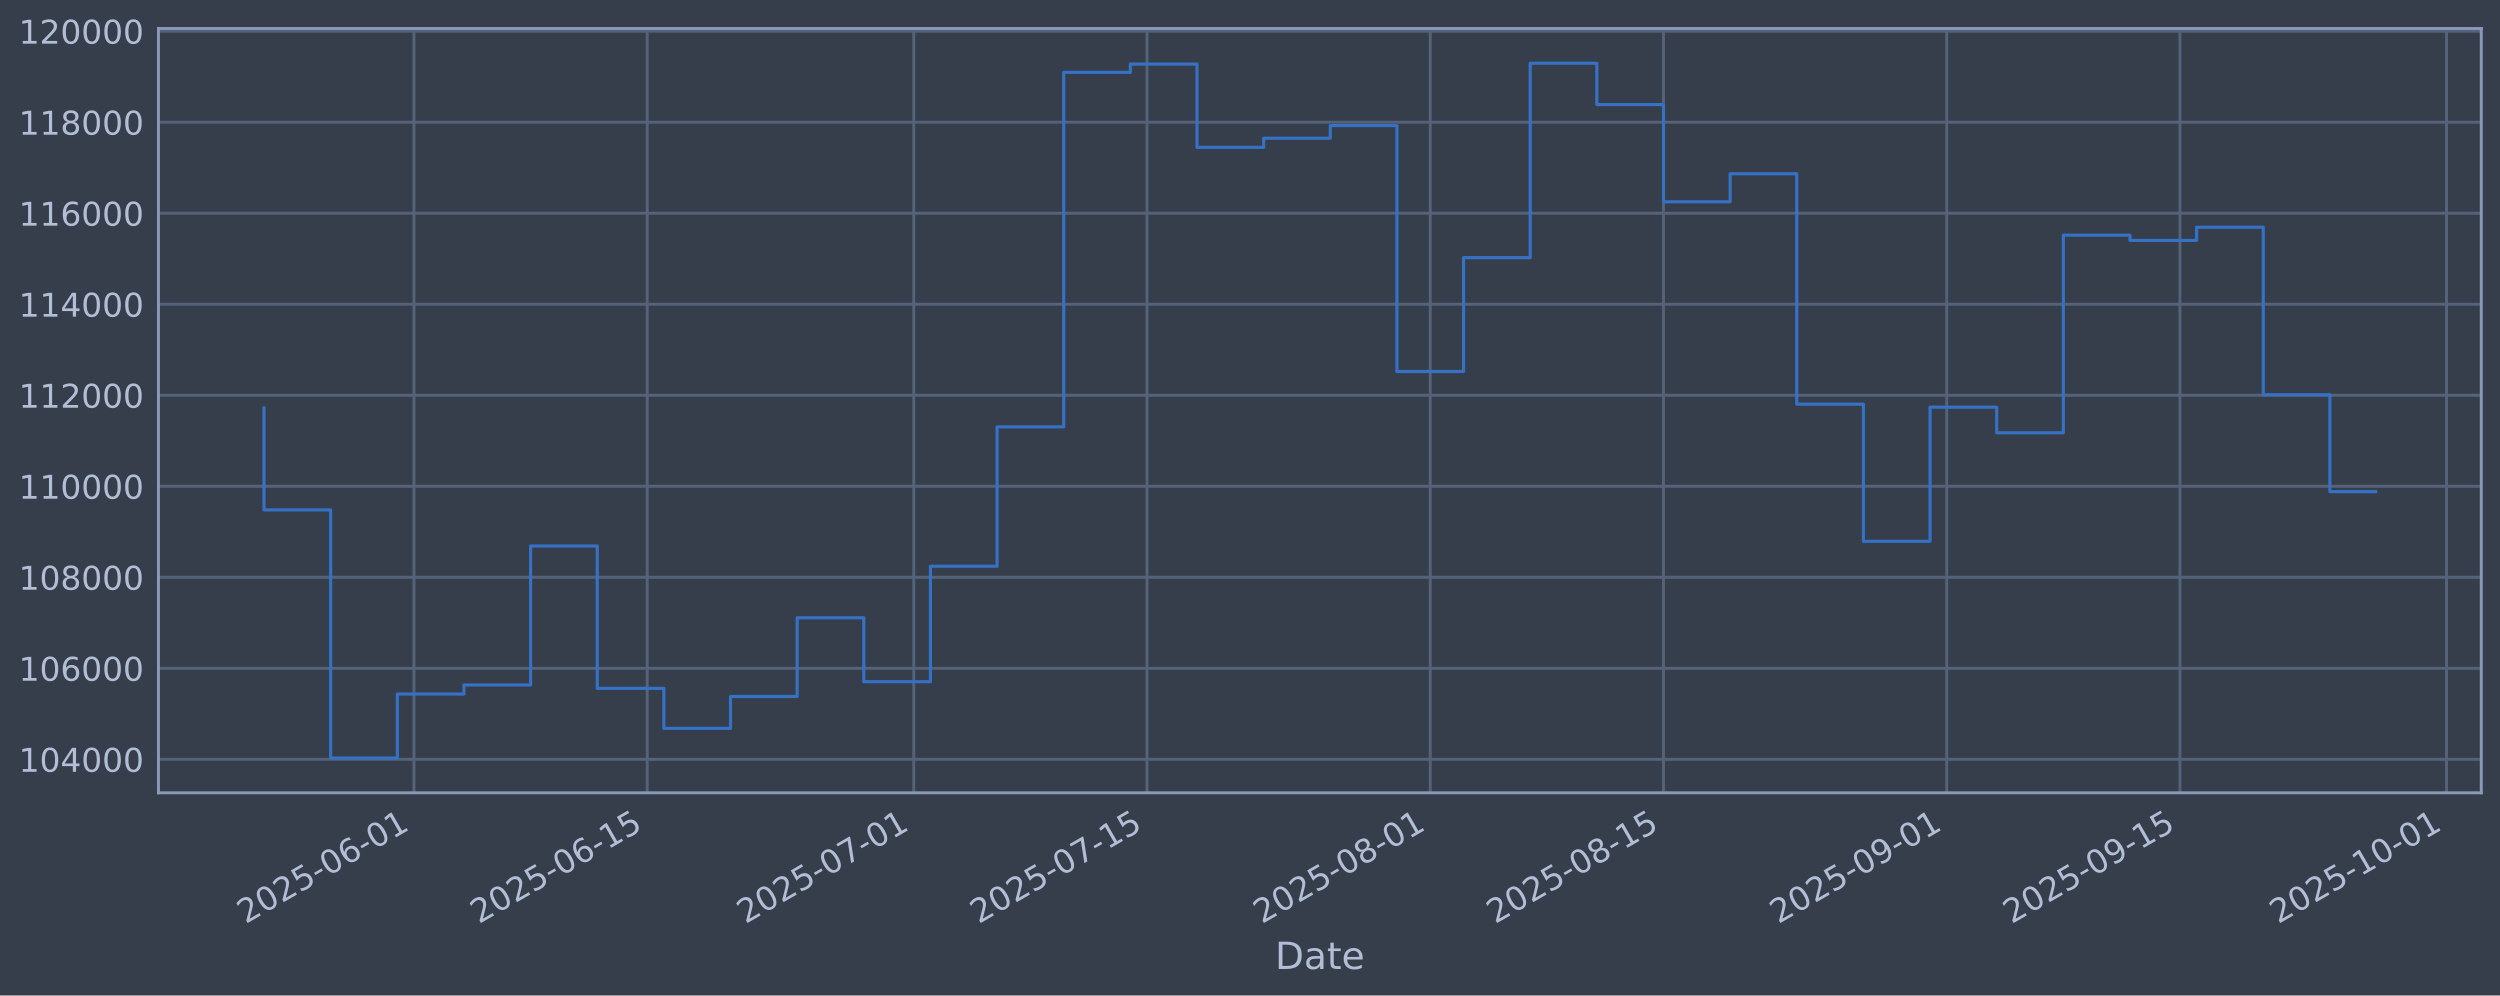
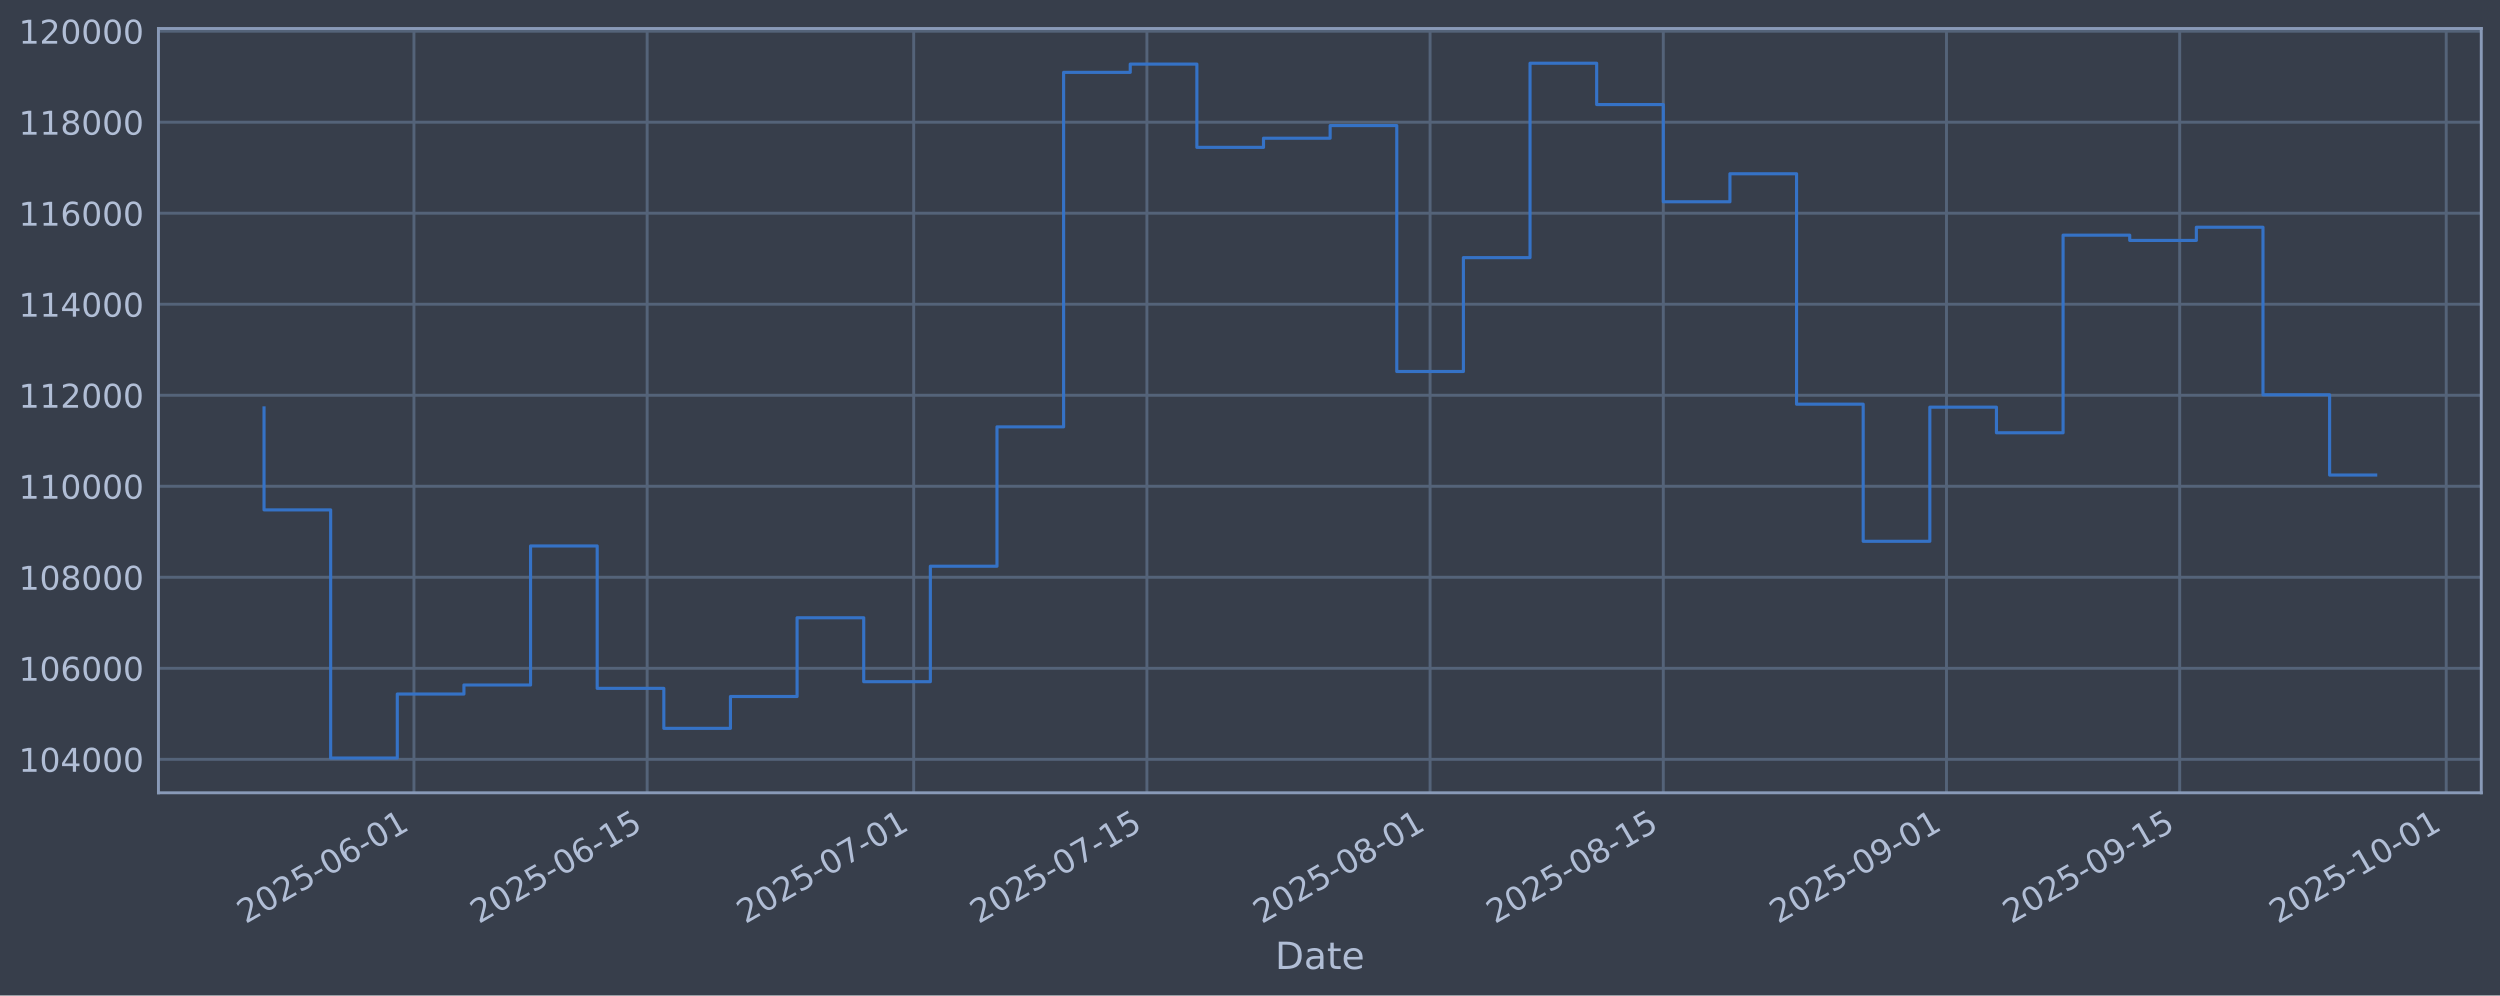
<svg xmlns="http://www.w3.org/2000/svg" xmlns:xlink="http://www.w3.org/1999/xlink" width="960.9pt" height="382.628pt" viewBox="0 0 960.9 382.628" version="1.1">
  <defs>
    <style type="text/css">*{stroke-linejoin: round; stroke-linecap: butt}</style>
  </defs>
  <g id="figure_1">
    <g id="patch_1">
      <path d="M 0 382.628  L 960.9 382.628  L 960.9 0  L 0 0  z " style="fill: #373e4b" />
    </g>
    <g id="axes_1">
      <g id="patch_2">
        <path d="M 60.901 304.718  L 953.701 304.718  L 953.701 10.958  L 60.901 10.958  z " style="fill: #373e4b" />
      </g>
      <g id="matplotlib.axis_1">
        <g id="xtick_1">
          <g id="line2d_1">
-             <path d="M 159.114 304.718  L 159.114 10.958  " clip-path="url(#p80fd10ca1f)" style="fill: none; stroke: #546379; stroke-width: 1.12; stroke-linecap: square" />
+             <path d="M 159.106 304.718  L 159.106 10.958  " clip-path="url(#p8574debd9e)" style="fill: none; stroke: #546379; stroke-width: 1.12; stroke-linecap: square" />
          </g>
          <g id="line2d_2" />
          <g id="text_1">
-             <g style="fill: #b1bed6" transform="translate(94.38864 355.2226) rotate(-30) scale(0.126 -0.126)">
+             <g style="fill: #b1bed6" transform="translate(94.3806 355.2226) rotate(-30) scale(0.126 -0.126)">
              <defs>
                <path id="DejaVuSans-32" d="M 1228 531  L 3431 531  L 3431 0  L 469 0  L 469 531  Q 828 903 1448 1529  Q 2069 2156 2228 2338  Q 2531 2678 2651 2914  Q 2772 3150 2772 3378  Q 2772 3750 2511 3984  Q 2250 4219 1831 4219  Q 1534 4219 1204 4116  Q 875 4013 500 3803  L 500 4441  Q 881 4594 1212 4672  Q 1544 4750 1819 4750  Q 2544 4750 2975 4387  Q 3406 4025 3406 3419  Q 3406 3131 3298 2873  Q 3191 2616 2906 2266  Q 2828 2175 2409 1742  Q 1991 1309 1228 531  z " transform="scale(0.015625)" />
                <path id="DejaVuSans-30" d="M 2034 4250  Q 1547 4250 1301 3770  Q 1056 3291 1056 2328  Q 1056 1369 1301 889  Q 1547 409 2034 409  Q 2525 409 2770 889  Q 3016 1369 3016 2328  Q 3016 3291 2770 3770  Q 2525 4250 2034 4250  z M 2034 4750  Q 2819 4750 3233 4129  Q 3647 3509 3647 2328  Q 3647 1150 3233 529  Q 2819 -91 2034 -91  Q 1250 -91 836 529  Q 422 1150 422 2328  Q 422 3509 836 4129  Q 1250 4750 2034 4750  z " transform="scale(0.015625)" />
                <path id="DejaVuSans-35" d="M 691 4666  L 3169 4666  L 3169 4134  L 1269 4134  L 1269 2991  Q 1406 3038 1543 3061  Q 1681 3084 1819 3084  Q 2600 3084 3056 2656  Q 3513 2228 3513 1497  Q 3513 744 3044 326  Q 2575 -91 1722 -91  Q 1428 -91 1123 -41  Q 819 9 494 109  L 494 744  Q 775 591 1075 516  Q 1375 441 1709 441  Q 2250 441 2565 725  Q 2881 1009 2881 1497  Q 2881 1984 2565 2268  Q 2250 2553 1709 2553  Q 1456 2553 1204 2497  Q 953 2441 691 2322  L 691 4666  z " transform="scale(0.015625)" />
                <path id="DejaVuSans-2d" d="M 313 2009  L 1997 2009  L 1997 1497  L 313 1497  L 313 2009  z " transform="scale(0.015625)" />
                <path id="DejaVuSans-36" d="M 2113 2584  Q 1688 2584 1439 2293  Q 1191 2003 1191 1497  Q 1191 994 1439 701  Q 1688 409 2113 409  Q 2538 409 2786 701  Q 3034 994 3034 1497  Q 3034 2003 2786 2293  Q 2538 2584 2113 2584  z M 3366 4563  L 3366 3988  Q 3128 4100 2886 4159  Q 2644 4219 2406 4219  Q 1781 4219 1451 3797  Q 1122 3375 1075 2522  Q 1259 2794 1537 2939  Q 1816 3084 2150 3084  Q 2853 3084 3261 2657  Q 3669 2231 3669 1497  Q 3669 778 3244 343  Q 2819 -91 2113 -91  Q 1303 -91 875 529  Q 447 1150 447 2328  Q 447 3434 972 4092  Q 1497 4750 2381 4750  Q 2619 4750 2861 4703  Q 3103 4656 3366 4563  z " transform="scale(0.015625)" />
                <path id="DejaVuSans-31" d="M 794 531  L 1825 531  L 1825 4091  L 703 3866  L 703 4441  L 1819 4666  L 2450 4666  L 2450 531  L 3481 531  L 3481 0  L 794 0  L 794 531  z " transform="scale(0.015625)" />
              </defs>
              <use xlink:href="#DejaVuSans-32" />
              <use xlink:href="#DejaVuSans-30" transform="translate(63.62305 0)" />
              <use xlink:href="#DejaVuSans-32" transform="translate(127.2461 0)" />
              <use xlink:href="#DejaVuSans-35" transform="translate(190.8691 0)" />
              <use xlink:href="#DejaVuSans-2d" transform="translate(254.4922 0)" />
              <use xlink:href="#DejaVuSans-30" transform="translate(290.5762 0)" />
              <use xlink:href="#DejaVuSans-36" transform="translate(354.1992 0)" />
              <use xlink:href="#DejaVuSans-2d" transform="translate(417.8223 0)" />
              <use xlink:href="#DejaVuSans-30" transform="translate(453.9062 0)" />
              <use xlink:href="#DejaVuSans-31" transform="translate(517.5293 0)" />
            </g>
          </g>
        </g>
        <g id="xtick_2">
          <g id="line2d_3">
-             <path d="M 248.764 304.718  L 248.764 10.958  " clip-path="url(#p80fd10ca1f)" style="fill: none; stroke: #546379; stroke-width: 1.12; stroke-linecap: square" />
+             <path d="M 248.743 304.718  L 248.743 10.958  " clip-path="url(#p8574debd9e)" style="fill: none; stroke: #546379; stroke-width: 1.12; stroke-linecap: square" />
          </g>
          <g id="line2d_4" />
          <g id="text_2">
-             <g style="fill: #b1bed6" transform="translate(184.0382 355.2226) rotate(-30) scale(0.126 -0.126)">
+             <g style="fill: #b1bed6" transform="translate(184.0176 355.2226) rotate(-30) scale(0.126 -0.126)">
              <use xlink:href="#DejaVuSans-32" />
              <use xlink:href="#DejaVuSans-30" transform="translate(63.62305 0)" />
              <use xlink:href="#DejaVuSans-32" transform="translate(127.2461 0)" />
              <use xlink:href="#DejaVuSans-35" transform="translate(190.8691 0)" />
              <use xlink:href="#DejaVuSans-2d" transform="translate(254.4922 0)" />
              <use xlink:href="#DejaVuSans-30" transform="translate(290.5762 0)" />
              <use xlink:href="#DejaVuSans-36" transform="translate(354.1992 0)" />
              <use xlink:href="#DejaVuSans-2d" transform="translate(417.8223 0)" />
              <use xlink:href="#DejaVuSans-31" transform="translate(453.9062 0)" />
              <use xlink:href="#DejaVuSans-35" transform="translate(517.5293 0)" />
            </g>
          </g>
        </g>
        <g id="xtick_3">
          <g id="line2d_5">
-             <path d="M 351.22 304.718  L 351.22 10.958  " clip-path="url(#p80fd10ca1f)" style="fill: none; stroke: #546379; stroke-width: 1.12; stroke-linecap: square" />
+             <path d="M 351.185 304.718  L 351.185 10.958  " clip-path="url(#p8574debd9e)" style="fill: none; stroke: #546379; stroke-width: 1.12; stroke-linecap: square" />
          </g>
          <g id="line2d_6" />
          <g id="text_3">
-             <g style="fill: #b1bed6" transform="translate(286.4947 355.2226) rotate(-30) scale(0.126 -0.126)">
+             <g style="fill: #b1bed6" transform="translate(286.4599 355.2226) rotate(-30) scale(0.126 -0.126)">
              <defs>
                <path id="DejaVuSans-37" d="M 525 4666  L 3525 4666  L 3525 4397  L 1831 0  L 1172 0  L 2766 4134  L 525 4134  L 525 4666  z " transform="scale(0.015625)" />
              </defs>
              <use xlink:href="#DejaVuSans-32" />
              <use xlink:href="#DejaVuSans-30" transform="translate(63.62305 0)" />
              <use xlink:href="#DejaVuSans-32" transform="translate(127.2461 0)" />
              <use xlink:href="#DejaVuSans-35" transform="translate(190.8691 0)" />
              <use xlink:href="#DejaVuSans-2d" transform="translate(254.4922 0)" />
              <use xlink:href="#DejaVuSans-30" transform="translate(290.5762 0)" />
              <use xlink:href="#DejaVuSans-37" transform="translate(354.1992 0)" />
              <use xlink:href="#DejaVuSans-2d" transform="translate(417.8223 0)" />
              <use xlink:href="#DejaVuSans-30" transform="translate(453.9062 0)" />
              <use xlink:href="#DejaVuSans-31" transform="translate(517.5293 0)" />
            </g>
          </g>
        </g>
        <g id="xtick_4">
          <g id="line2d_7">
-             <path d="M 440.87 304.718  L 440.87 10.958  " clip-path="url(#p80fd10ca1f)" style="fill: none; stroke: #546379; stroke-width: 1.12; stroke-linecap: square" />
+             <path d="M 440.822 304.718  L 440.822 10.958  " clip-path="url(#p8574debd9e)" style="fill: none; stroke: #546379; stroke-width: 1.12; stroke-linecap: square" />
          </g>
          <g id="line2d_8" />
          <g id="text_4">
-             <g style="fill: #b1bed6" transform="translate(376.1443 355.2226) rotate(-30) scale(0.126 -0.126)">
+             <g style="fill: #b1bed6" transform="translate(376.0969 355.2226) rotate(-30) scale(0.126 -0.126)">
              <use xlink:href="#DejaVuSans-32" />
              <use xlink:href="#DejaVuSans-30" transform="translate(63.62305 0)" />
              <use xlink:href="#DejaVuSans-32" transform="translate(127.2461 0)" />
              <use xlink:href="#DejaVuSans-35" transform="translate(190.8691 0)" />
              <use xlink:href="#DejaVuSans-2d" transform="translate(254.4922 0)" />
              <use xlink:href="#DejaVuSans-30" transform="translate(290.5762 0)" />
              <use xlink:href="#DejaVuSans-37" transform="translate(354.1992 0)" />
              <use xlink:href="#DejaVuSans-2d" transform="translate(417.8223 0)" />
              <use xlink:href="#DejaVuSans-31" transform="translate(453.9062 0)" />
              <use xlink:href="#DejaVuSans-35" transform="translate(517.5293 0)" />
            </g>
          </g>
        </g>
        <g id="xtick_5">
          <g id="line2d_9">
-             <path d="M 549.73 304.718  L 549.73 10.958  " clip-path="url(#p80fd10ca1f)" style="fill: none; stroke: #546379; stroke-width: 1.12; stroke-linecap: square" />
+             <path d="M 549.667 304.718  L 549.667 10.958  " clip-path="url(#p8574debd9e)" style="fill: none; stroke: #546379; stroke-width: 1.12; stroke-linecap: square" />
          </g>
          <g id="line2d_10" />
          <g id="text_5">
-             <g style="fill: #b1bed6" transform="translate(485.0044 355.2226) rotate(-30) scale(0.126 -0.126)">
+             <g style="fill: #b1bed6" transform="translate(484.9418 355.2226) rotate(-30) scale(0.126 -0.126)">
              <defs>
                <path id="DejaVuSans-38" d="M 2034 2216  Q 1584 2216 1326 1975  Q 1069 1734 1069 1313  Q 1069 891 1326 650  Q 1584 409 2034 409  Q 2484 409 2743 651  Q 3003 894 3003 1313  Q 3003 1734 2745 1975  Q 2488 2216 2034 2216  z M 1403 2484  Q 997 2584 770 2862  Q 544 3141 544 3541  Q 544 4100 942 4425  Q 1341 4750 2034 4750  Q 2731 4750 3128 4425  Q 3525 4100 3525 3541  Q 3525 3141 3298 2862  Q 3072 2584 2669 2484  Q 3125 2378 3379 2068  Q 3634 1759 3634 1313  Q 3634 634 3220 271  Q 2806 -91 2034 -91  Q 1263 -91 848 271  Q 434 634 434 1313  Q 434 1759 690 2068  Q 947 2378 1403 2484  z M 1172 3481  Q 1172 3119 1398 2916  Q 1625 2713 2034 2713  Q 2441 2713 2670 2916  Q 2900 3119 2900 3481  Q 2900 3844 2670 4047  Q 2441 4250 2034 4250  Q 1625 4250 1398 4047  Q 1172 3844 1172 3481  z " transform="scale(0.015625)" />
              </defs>
              <use xlink:href="#DejaVuSans-32" />
              <use xlink:href="#DejaVuSans-30" transform="translate(63.62305 0)" />
              <use xlink:href="#DejaVuSans-32" transform="translate(127.2461 0)" />
              <use xlink:href="#DejaVuSans-35" transform="translate(190.8691 0)" />
              <use xlink:href="#DejaVuSans-2d" transform="translate(254.4922 0)" />
              <use xlink:href="#DejaVuSans-30" transform="translate(290.5762 0)" />
              <use xlink:href="#DejaVuSans-38" transform="translate(354.1992 0)" />
              <use xlink:href="#DejaVuSans-2d" transform="translate(417.8223 0)" />
              <use xlink:href="#DejaVuSans-30" transform="translate(453.9062 0)" />
              <use xlink:href="#DejaVuSans-31" transform="translate(517.5293 0)" />
            </g>
          </g>
        </g>
        <g id="xtick_6">
          <g id="line2d_11">
-             <path d="M 639.379 304.718  L 639.379 10.958  " clip-path="url(#p80fd10ca1f)" style="fill: none; stroke: #546379; stroke-width: 1.12; stroke-linecap: square" />
+             <path d="M 639.304 304.718  L 639.304 10.958  " clip-path="url(#p8574debd9e)" style="fill: none; stroke: #546379; stroke-width: 1.12; stroke-linecap: square" />
          </g>
          <g id="line2d_12" />
          <g id="text_6">
-             <g style="fill: #b1bed6" transform="translate(574.6539 355.2226) rotate(-30) scale(0.126 -0.126)">
+             <g style="fill: #b1bed6" transform="translate(574.5789 355.2226) rotate(-30) scale(0.126 -0.126)">
              <use xlink:href="#DejaVuSans-32" />
              <use xlink:href="#DejaVuSans-30" transform="translate(63.62305 0)" />
              <use xlink:href="#DejaVuSans-32" transform="translate(127.2461 0)" />
              <use xlink:href="#DejaVuSans-35" transform="translate(190.8691 0)" />
              <use xlink:href="#DejaVuSans-2d" transform="translate(254.4922 0)" />
              <use xlink:href="#DejaVuSans-30" transform="translate(290.5762 0)" />
              <use xlink:href="#DejaVuSans-38" transform="translate(354.1992 0)" />
              <use xlink:href="#DejaVuSans-2d" transform="translate(417.8223 0)" />
              <use xlink:href="#DejaVuSans-31" transform="translate(453.9062 0)" />
              <use xlink:href="#DejaVuSans-35" transform="translate(517.5293 0)" />
            </g>
          </g>
        </g>
        <g id="xtick_7">
          <g id="line2d_13">
-             <path d="M 748.24 304.718  L 748.24 10.958  " clip-path="url(#p80fd10ca1f)" style="fill: none; stroke: #546379; stroke-width: 1.12; stroke-linecap: square" />
+             <path d="M 748.149 304.718  L 748.149 10.958  " clip-path="url(#p8574debd9e)" style="fill: none; stroke: #546379; stroke-width: 1.12; stroke-linecap: square" />
          </g>
          <g id="line2d_14" />
          <g id="text_7">
-             <g style="fill: #b1bed6" transform="translate(683.514 355.2226) rotate(-30) scale(0.126 -0.126)">
+             <g style="fill: #b1bed6" transform="translate(683.4238 355.2226) rotate(-30) scale(0.126 -0.126)">
              <defs>
                <path id="DejaVuSans-39" d="M 703 97  L 703 672  Q 941 559 1184 500  Q 1428 441 1663 441  Q 2288 441 2617 861  Q 2947 1281 2994 2138  Q 2813 1869 2534 1725  Q 2256 1581 1919 1581  Q 1219 1581 811 2004  Q 403 2428 403 3163  Q 403 3881 828 4315  Q 1253 4750 1959 4750  Q 2769 4750 3195 4129  Q 3622 3509 3622 2328  Q 3622 1225 3098 567  Q 2575 -91 1691 -91  Q 1453 -91 1209 -44  Q 966 3 703 97  z M 1959 2075  Q 2384 2075 2632 2365  Q 2881 2656 2881 3163  Q 2881 3666 2632 3958  Q 2384 4250 1959 4250  Q 1534 4250 1286 3958  Q 1038 3666 1038 3163  Q 1038 2656 1286 2365  Q 1534 2075 1959 2075  z " transform="scale(0.015625)" />
              </defs>
              <use xlink:href="#DejaVuSans-32" />
              <use xlink:href="#DejaVuSans-30" transform="translate(63.62305 0)" />
              <use xlink:href="#DejaVuSans-32" transform="translate(127.2461 0)" />
              <use xlink:href="#DejaVuSans-35" transform="translate(190.8691 0)" />
              <use xlink:href="#DejaVuSans-2d" transform="translate(254.4922 0)" />
              <use xlink:href="#DejaVuSans-30" transform="translate(290.5762 0)" />
              <use xlink:href="#DejaVuSans-39" transform="translate(354.1992 0)" />
              <use xlink:href="#DejaVuSans-2d" transform="translate(417.8223 0)" />
              <use xlink:href="#DejaVuSans-30" transform="translate(453.9062 0)" />
              <use xlink:href="#DejaVuSans-31" transform="translate(517.5293 0)" />
            </g>
          </g>
        </g>
        <g id="xtick_8">
          <g id="line2d_15">
-             <path d="M 837.889 304.718  L 837.889 10.958  " clip-path="url(#p80fd10ca1f)" style="fill: none; stroke: #546379; stroke-width: 1.12; stroke-linecap: square" />
+             <path d="M 837.786 304.718  L 837.786 10.958  " clip-path="url(#p8574debd9e)" style="fill: none; stroke: #546379; stroke-width: 1.12; stroke-linecap: square" />
          </g>
          <g id="line2d_16" />
          <g id="text_8">
-             <g style="fill: #b1bed6" transform="translate(773.1635 355.2226) rotate(-30) scale(0.126 -0.126)">
+             <g style="fill: #b1bed6" transform="translate(773.0608 355.2226) rotate(-30) scale(0.126 -0.126)">
              <use xlink:href="#DejaVuSans-32" />
              <use xlink:href="#DejaVuSans-30" transform="translate(63.62305 0)" />
              <use xlink:href="#DejaVuSans-32" transform="translate(127.2461 0)" />
              <use xlink:href="#DejaVuSans-35" transform="translate(190.8691 0)" />
              <use xlink:href="#DejaVuSans-2d" transform="translate(254.4922 0)" />
              <use xlink:href="#DejaVuSans-30" transform="translate(290.5762 0)" />
              <use xlink:href="#DejaVuSans-39" transform="translate(354.1992 0)" />
              <use xlink:href="#DejaVuSans-2d" transform="translate(417.8223 0)" />
              <use xlink:href="#DejaVuSans-31" transform="translate(453.9062 0)" />
              <use xlink:href="#DejaVuSans-35" transform="translate(517.5293 0)" />
            </g>
          </g>
        </g>
        <g id="xtick_9">
          <g id="line2d_17">
-             <path d="M 940.346 304.718  L 940.346 10.958  " clip-path="url(#p80fd10ca1f)" style="fill: none; stroke: #546379; stroke-width: 1.12; stroke-linecap: square" />
+             <path d="M 940.229 304.718  L 940.229 10.958  " clip-path="url(#p8574debd9e)" style="fill: none; stroke: #546379; stroke-width: 1.12; stroke-linecap: square" />
          </g>
          <g id="line2d_18" />
          <g id="text_9">
-             <g style="fill: #b1bed6" transform="translate(875.6201 355.2226) rotate(-30) scale(0.126 -0.126)">
+             <g style="fill: #b1bed6" transform="translate(875.5031 355.2226) rotate(-30) scale(0.126 -0.126)">
              <use xlink:href="#DejaVuSans-32" />
              <use xlink:href="#DejaVuSans-30" transform="translate(63.62305 0)" />
              <use xlink:href="#DejaVuSans-32" transform="translate(127.2461 0)" />
              <use xlink:href="#DejaVuSans-35" transform="translate(190.8691 0)" />
              <use xlink:href="#DejaVuSans-2d" transform="translate(254.4922 0)" />
              <use xlink:href="#DejaVuSans-31" transform="translate(290.5762 0)" />
              <use xlink:href="#DejaVuSans-30" transform="translate(354.1992 0)" />
              <use xlink:href="#DejaVuSans-2d" transform="translate(417.8223 0)" />
              <use xlink:href="#DejaVuSans-30" transform="translate(453.9062 0)" />
              <use xlink:href="#DejaVuSans-31" transform="translate(517.5293 0)" />
            </g>
          </g>
        </g>
        <g id="text_10">
          <g style="fill: #b1bed6" transform="translate(490.0914 372.4337) scale(0.144 -0.144)">
            <defs>
              <path id="DejaVuSans-44" d="M 1259 4147  L 1259 519  L 2022 519  Q 2988 519 3436 956  Q 3884 1394 3884 2338  Q 3884 3275 3436 3711  Q 2988 4147 2022 4147  L 1259 4147  z M 628 4666  L 1925 4666  Q 3281 4666 3915 4102  Q 4550 3538 4550 2338  Q 4550 1131 3912 565  Q 3275 0 1925 0  L 628 0  L 628 4666  z " transform="scale(0.015625)" />
              <path id="DejaVuSans-61" d="M 2194 1759  Q 1497 1759 1228 1600  Q 959 1441 959 1056  Q 959 750 1161 570  Q 1363 391 1709 391  Q 2188 391 2477 730  Q 2766 1069 2766 1631  L 2766 1759  L 2194 1759  z M 3341 1997  L 3341 0  L 2766 0  L 2766 531  Q 2569 213 2275 61  Q 1981 -91 1556 -91  Q 1019 -91 701 211  Q 384 513 384 1019  Q 384 1609 779 1909  Q 1175 2209 1959 2209  L 2766 2209  L 2766 2266  Q 2766 2663 2505 2880  Q 2244 3097 1772 3097  Q 1472 3097 1187 3025  Q 903 2953 641 2809  L 641 3341  Q 956 3463 1253 3523  Q 1550 3584 1831 3584  Q 2591 3584 2966 3190  Q 3341 2797 3341 1997  z " transform="scale(0.015625)" />
              <path id="DejaVuSans-74" d="M 1172 4494  L 1172 3500  L 2356 3500  L 2356 3053  L 1172 3053  L 1172 1153  Q 1172 725 1289 603  Q 1406 481 1766 481  L 2356 481  L 2356 0  L 1766 0  Q 1100 0 847 248  Q 594 497 594 1153  L 594 3053  L 172 3053  L 172 3500  L 594 3500  L 594 4494  L 1172 4494  z " transform="scale(0.015625)" />
              <path id="DejaVuSans-65" d="M 3597 1894  L 3597 1613  L 953 1613  Q 991 1019 1311 708  Q 1631 397 2203 397  Q 2534 397 2845 478  Q 3156 559 3463 722  L 3463 178  Q 3153 47 2828 -22  Q 2503 -91 2169 -91  Q 1331 -91 842 396  Q 353 884 353 1716  Q 353 2575 817 3079  Q 1281 3584 2069 3584  Q 2775 3584 3186 3129  Q 3597 2675 3597 1894  z M 3022 2063  Q 3016 2534 2758 2815  Q 2500 3097 2075 3097  Q 1594 3097 1305 2825  Q 1016 2553 972 2059  L 3022 2063  z " transform="scale(0.015625)" />
            </defs>
            <use xlink:href="#DejaVuSans-44" />
            <use xlink:href="#DejaVuSans-61" transform="translate(77.00195 0)" />
            <use xlink:href="#DejaVuSans-74" transform="translate(138.2812 0)" />
            <use xlink:href="#DejaVuSans-65" transform="translate(177.4902 0)" />
          </g>
        </g>
      </g>
      <g id="matplotlib.axis_2">
        <g id="ytick_1">
          <g id="line2d_19">
-             <path d="M 60.901 291.85  L 953.701 291.85  " clip-path="url(#p80fd10ca1f)" style="fill: none; stroke: #546379; stroke-width: 1.12; stroke-linecap: square" />
+             <path d="M 60.901 291.85  L 953.701 291.85  " clip-path="url(#p8574debd9e)" style="fill: none; stroke: #546379; stroke-width: 1.12; stroke-linecap: square" />
          </g>
          <g id="line2d_20" />
          <g id="text_11">
            <g style="fill: #b1bed6" transform="translate(7.2 296.6367) scale(0.126 -0.126)">
              <defs>
                <path id="DejaVuSans-34" d="M 2419 4116  L 825 1625  L 2419 1625  L 2419 4116  z M 2253 4666  L 3047 4666  L 3047 1625  L 3713 1625  L 3713 1100  L 3047 1100  L 3047 0  L 2419 0  L 2419 1100  L 313 1100  L 313 1709  L 2253 4666  z " transform="scale(0.015625)" />
              </defs>
              <use xlink:href="#DejaVuSans-31" />
              <use xlink:href="#DejaVuSans-30" transform="translate(63.62305 0)" />
              <use xlink:href="#DejaVuSans-34" transform="translate(127.2461 0)" />
              <use xlink:href="#DejaVuSans-30" transform="translate(190.8691 0)" />
              <use xlink:href="#DejaVuSans-30" transform="translate(254.4922 0)" />
              <use xlink:href="#DejaVuSans-30" transform="translate(318.1152 0)" />
            </g>
          </g>
        </g>
        <g id="ytick_2">
          <g id="line2d_21">
-             <path d="M 60.901 256.867  L 953.701 256.867  " clip-path="url(#p80fd10ca1f)" style="fill: none; stroke: #546379; stroke-width: 1.12; stroke-linecap: square" />
+             <path d="M 60.901 256.867  L 953.701 256.867  " clip-path="url(#p8574debd9e)" style="fill: none; stroke: #546379; stroke-width: 1.12; stroke-linecap: square" />
          </g>
          <g id="line2d_22" />
          <g id="text_12">
            <g style="fill: #b1bed6" transform="translate(7.2 261.6538) scale(0.126 -0.126)">
              <use xlink:href="#DejaVuSans-31" />
              <use xlink:href="#DejaVuSans-30" transform="translate(63.62305 0)" />
              <use xlink:href="#DejaVuSans-36" transform="translate(127.2461 0)" />
              <use xlink:href="#DejaVuSans-30" transform="translate(190.8691 0)" />
              <use xlink:href="#DejaVuSans-30" transform="translate(254.4922 0)" />
              <use xlink:href="#DejaVuSans-30" transform="translate(318.1152 0)" />
            </g>
          </g>
        </g>
        <g id="ytick_3">
          <g id="line2d_23">
-             <path d="M 60.901 221.884  L 953.701 221.884  " clip-path="url(#p80fd10ca1f)" style="fill: none; stroke: #546379; stroke-width: 1.12; stroke-linecap: square" />
+             <path d="M 60.901 221.884  L 953.701 221.884  " clip-path="url(#p8574debd9e)" style="fill: none; stroke: #546379; stroke-width: 1.12; stroke-linecap: square" />
          </g>
          <g id="line2d_24" />
          <g id="text_13">
            <g style="fill: #b1bed6" transform="translate(7.2 226.671) scale(0.126 -0.126)">
              <use xlink:href="#DejaVuSans-31" />
              <use xlink:href="#DejaVuSans-30" transform="translate(63.62305 0)" />
              <use xlink:href="#DejaVuSans-38" transform="translate(127.2461 0)" />
              <use xlink:href="#DejaVuSans-30" transform="translate(190.8691 0)" />
              <use xlink:href="#DejaVuSans-30" transform="translate(254.4922 0)" />
              <use xlink:href="#DejaVuSans-30" transform="translate(318.1152 0)" />
            </g>
          </g>
        </g>
        <g id="ytick_4">
          <g id="line2d_25">
-             <path d="M 60.901 186.901  L 953.701 186.901  " clip-path="url(#p80fd10ca1f)" style="fill: none; stroke: #546379; stroke-width: 1.12; stroke-linecap: square" />
+             <path d="M 60.901 186.901  L 953.701 186.901  " clip-path="url(#p8574debd9e)" style="fill: none; stroke: #546379; stroke-width: 1.12; stroke-linecap: square" />
          </g>
          <g id="line2d_26" />
          <g id="text_14">
            <g style="fill: #b1bed6" transform="translate(7.2 191.6882) scale(0.126 -0.126)">
              <use xlink:href="#DejaVuSans-31" />
              <use xlink:href="#DejaVuSans-31" transform="translate(63.62305 0)" />
              <use xlink:href="#DejaVuSans-30" transform="translate(127.2461 0)" />
              <use xlink:href="#DejaVuSans-30" transform="translate(190.8691 0)" />
              <use xlink:href="#DejaVuSans-30" transform="translate(254.4922 0)" />
              <use xlink:href="#DejaVuSans-30" transform="translate(318.1152 0)" />
            </g>
          </g>
        </g>
        <g id="ytick_5">
          <g id="line2d_27">
-             <path d="M 60.901 151.918  L 953.701 151.918  " clip-path="url(#p80fd10ca1f)" style="fill: none; stroke: #546379; stroke-width: 1.12; stroke-linecap: square" />
+             <path d="M 60.901 151.918  L 953.701 151.918  " clip-path="url(#p8574debd9e)" style="fill: none; stroke: #546379; stroke-width: 1.12; stroke-linecap: square" />
          </g>
          <g id="line2d_28" />
          <g id="text_15">
            <g style="fill: #b1bed6" transform="translate(7.2 156.7053) scale(0.126 -0.126)">
              <use xlink:href="#DejaVuSans-31" />
              <use xlink:href="#DejaVuSans-31" transform="translate(63.62305 0)" />
              <use xlink:href="#DejaVuSans-32" transform="translate(127.2461 0)" />
              <use xlink:href="#DejaVuSans-30" transform="translate(190.8691 0)" />
              <use xlink:href="#DejaVuSans-30" transform="translate(254.4922 0)" />
              <use xlink:href="#DejaVuSans-30" transform="translate(318.1152 0)" />
            </g>
          </g>
        </g>
        <g id="ytick_6">
          <g id="line2d_29">
-             <path d="M 60.901 116.936  L 953.701 116.936  " clip-path="url(#p80fd10ca1f)" style="fill: none; stroke: #546379; stroke-width: 1.12; stroke-linecap: square" />
+             <path d="M 60.901 116.936  L 953.701 116.936  " clip-path="url(#p8574debd9e)" style="fill: none; stroke: #546379; stroke-width: 1.12; stroke-linecap: square" />
          </g>
          <g id="line2d_30" />
          <g id="text_16">
            <g style="fill: #b1bed6" transform="translate(7.2 121.7225) scale(0.126 -0.126)">
              <use xlink:href="#DejaVuSans-31" />
              <use xlink:href="#DejaVuSans-31" transform="translate(63.62305 0)" />
              <use xlink:href="#DejaVuSans-34" transform="translate(127.2461 0)" />
              <use xlink:href="#DejaVuSans-30" transform="translate(190.8691 0)" />
              <use xlink:href="#DejaVuSans-30" transform="translate(254.4922 0)" />
              <use xlink:href="#DejaVuSans-30" transform="translate(318.1152 0)" />
            </g>
          </g>
        </g>
        <g id="ytick_7">
          <g id="line2d_31">
-             <path d="M 60.901 81.953  L 953.701 81.953  " clip-path="url(#p80fd10ca1f)" style="fill: none; stroke: #546379; stroke-width: 1.12; stroke-linecap: square" />
+             <path d="M 60.901 81.953  L 953.701 81.953  " clip-path="url(#p8574debd9e)" style="fill: none; stroke: #546379; stroke-width: 1.12; stroke-linecap: square" />
          </g>
          <g id="line2d_32" />
          <g id="text_17">
            <g style="fill: #b1bed6" transform="translate(7.2 86.73969) scale(0.126 -0.126)">
              <use xlink:href="#DejaVuSans-31" />
              <use xlink:href="#DejaVuSans-31" transform="translate(63.62305 0)" />
              <use xlink:href="#DejaVuSans-36" transform="translate(127.2461 0)" />
              <use xlink:href="#DejaVuSans-30" transform="translate(190.8691 0)" />
              <use xlink:href="#DejaVuSans-30" transform="translate(254.4922 0)" />
              <use xlink:href="#DejaVuSans-30" transform="translate(318.1152 0)" />
            </g>
          </g>
        </g>
        <g id="ytick_8">
          <g id="line2d_33">
-             <path d="M 60.901 46.97  L 953.701 46.97  " clip-path="url(#p80fd10ca1f)" style="fill: none; stroke: #546379; stroke-width: 1.12; stroke-linecap: square" />
+             <path d="M 60.901 46.97  L 953.701 46.97  " clip-path="url(#p8574debd9e)" style="fill: none; stroke: #546379; stroke-width: 1.12; stroke-linecap: square" />
          </g>
          <g id="line2d_34" />
          <g id="text_18">
            <g style="fill: #b1bed6" transform="translate(7.2 51.75686) scale(0.126 -0.126)">
              <use xlink:href="#DejaVuSans-31" />
              <use xlink:href="#DejaVuSans-31" transform="translate(63.62305 0)" />
              <use xlink:href="#DejaVuSans-38" transform="translate(127.2461 0)" />
              <use xlink:href="#DejaVuSans-30" transform="translate(190.8691 0)" />
              <use xlink:href="#DejaVuSans-30" transform="translate(254.4922 0)" />
              <use xlink:href="#DejaVuSans-30" transform="translate(318.1152 0)" />
            </g>
          </g>
        </g>
        <g id="ytick_9">
          <g id="line2d_35">
-             <path d="M 60.901 11.987  L 953.701 11.987  " clip-path="url(#p80fd10ca1f)" style="fill: none; stroke: #546379; stroke-width: 1.12; stroke-linecap: square" />
+             <path d="M 60.901 11.987  L 953.701 11.987  " clip-path="url(#p8574debd9e)" style="fill: none; stroke: #546379; stroke-width: 1.12; stroke-linecap: square" />
          </g>
          <g id="line2d_36" />
          <g id="text_19">
            <g style="fill: #b1bed6" transform="translate(7.2 16.77403) scale(0.126 -0.126)">
              <use xlink:href="#DejaVuSans-31" />
              <use xlink:href="#DejaVuSans-32" transform="translate(63.62305 0)" />
              <use xlink:href="#DejaVuSans-30" transform="translate(127.2461 0)" />
              <use xlink:href="#DejaVuSans-30" transform="translate(190.8691 0)" />
              <use xlink:href="#DejaVuSans-30" transform="translate(254.4922 0)" />
              <use xlink:href="#DejaVuSans-30" transform="translate(318.1152 0)" />
            </g>
          </g>
        </g>
      </g>
      <g id="line2d_37">
-         <path d="M 101.482 156.778  L 101.482 195.974  L 127.096 195.974  L 127.096 291.366  L 152.711 291.366  L 152.711 266.759  L 178.325 266.759  L 178.325 263.286  L 203.939 263.286  L 203.939 209.841  L 229.553 209.841  L 229.553 264.586  L 255.167 264.586  L 255.167 279.95  L 280.781 279.95  L 280.781 267.706  L 306.395 267.706  L 306.395 237.446  L 332.01 237.446  L 332.01 262.012  L 357.624 262.012  L 357.624 217.631  L 383.238 217.631  L 383.238 164.07  L 408.852 164.07  L 408.852 27.81  L 434.466 27.81  L 434.466 24.636  L 460.08 24.636  L 460.08 56.646  L 485.695 56.646  L 485.695 53.121  L 511.309 53.121  L 511.309 48.272  L 536.923 48.272  L 536.923 142.793  L 562.537 142.793  L 562.537 99.016  L 588.151 99.016  L 588.151 24.311  L 613.765 24.311  L 613.765 40.185  L 639.379 40.185  L 639.379 77.56  L 664.994 77.56  L 664.994 66.788  L 690.608 66.788  L 690.608 155.356  L 716.222 155.356  L 716.222 208.052  L 741.836 208.052  L 741.836 156.509  L 767.45 156.509  L 767.45 166.341  L 793.064 166.341  L 793.064 90.389  L 818.678 90.389  L 818.678 92.406  L 844.293 92.406  L 844.293 87.351  L 869.907 87.351  L 869.907 151.739  L 895.521 151.739  L 895.521 188.963  L 913.119 188.963  " clip-path="url(#p80fd10ca1f)" style="fill: none; stroke: #3572c6; stroke-width: 1.2; stroke-linecap: square" />
+         <path d="M 101.482 156.778  L 101.482 195.974  L 127.093 195.974  L 127.093 291.366  L 152.703 291.366  L 152.703 266.759  L 178.314 266.759  L 178.314 263.286  L 203.925 263.286  L 203.925 209.841  L 229.535 209.841  L 229.535 264.586  L 255.146 264.586  L 255.146 279.95  L 280.756 279.95  L 280.756 267.706  L 306.367 267.706  L 306.367 237.446  L 331.977 237.446  L 331.977 262.012  L 357.588 262.012  L 357.588 217.631  L 383.199 217.631  L 383.199 164.07  L 408.809 164.07  L 408.809 27.81  L 434.42 27.81  L 434.42 24.636  L 460.03 24.636  L 460.03 56.646  L 485.641 56.646  L 485.641 53.121  L 511.251 53.121  L 511.251 48.272  L 536.862 48.272  L 536.862 142.793  L 562.473 142.793  L 562.473 99.016  L 588.083 99.016  L 588.083 24.311  L 613.694 24.311  L 613.694 40.185  L 639.304 40.185  L 639.304 77.56  L 664.915 77.56  L 664.915 66.788  L 690.526 66.788  L 690.526 155.356  L 716.136 155.356  L 716.136 208.052  L 741.747 208.052  L 741.747 156.509  L 767.357 156.509  L 767.357 166.341  L 792.968 166.341  L 792.968 90.389  L 818.578 90.389  L 818.578 92.406  L 844.189 92.406  L 844.189 87.351  L 869.8 87.351  L 869.8 151.739  L 895.41 151.739  L 895.41 182.593  L 913.119 182.593  " clip-path="url(#p8574debd9e)" style="fill: none; stroke: #3572c6; stroke-width: 1.2; stroke-linecap: square" />
      </g>
      <g id="patch_3">
        <path d="M 60.901 304.718  L 60.901 10.958  " style="fill: none; stroke: #899ab8; stroke-width: 1.12; stroke-linejoin: miter; stroke-linecap: square" />
      </g>
      <g id="patch_4">
        <path d="M 953.701 304.718  L 953.701 10.958  " style="fill: none; stroke: #899ab8; stroke-width: 1.12; stroke-linejoin: miter; stroke-linecap: square" />
      </g>
      <g id="patch_5">
        <path d="M 60.901 304.718  L 953.701 304.718  " style="fill: none; stroke: #899ab8; stroke-width: 1.12; stroke-linejoin: miter; stroke-linecap: square" />
      </g>
      <g id="patch_6">
        <path d="M 60.901 10.958  L 953.701 10.958  " style="fill: none; stroke: #899ab8; stroke-width: 1.12; stroke-linejoin: miter; stroke-linecap: square" />
      </g>
    </g>
  </g>
  <defs>
-     <clipPath id="p80fd10ca1f">
+     <clipPath id="p8574debd9e">
      <rect x="60.901" y="10.958" width="892.8" height="293.76" />
    </clipPath>
  </defs>
</svg>
